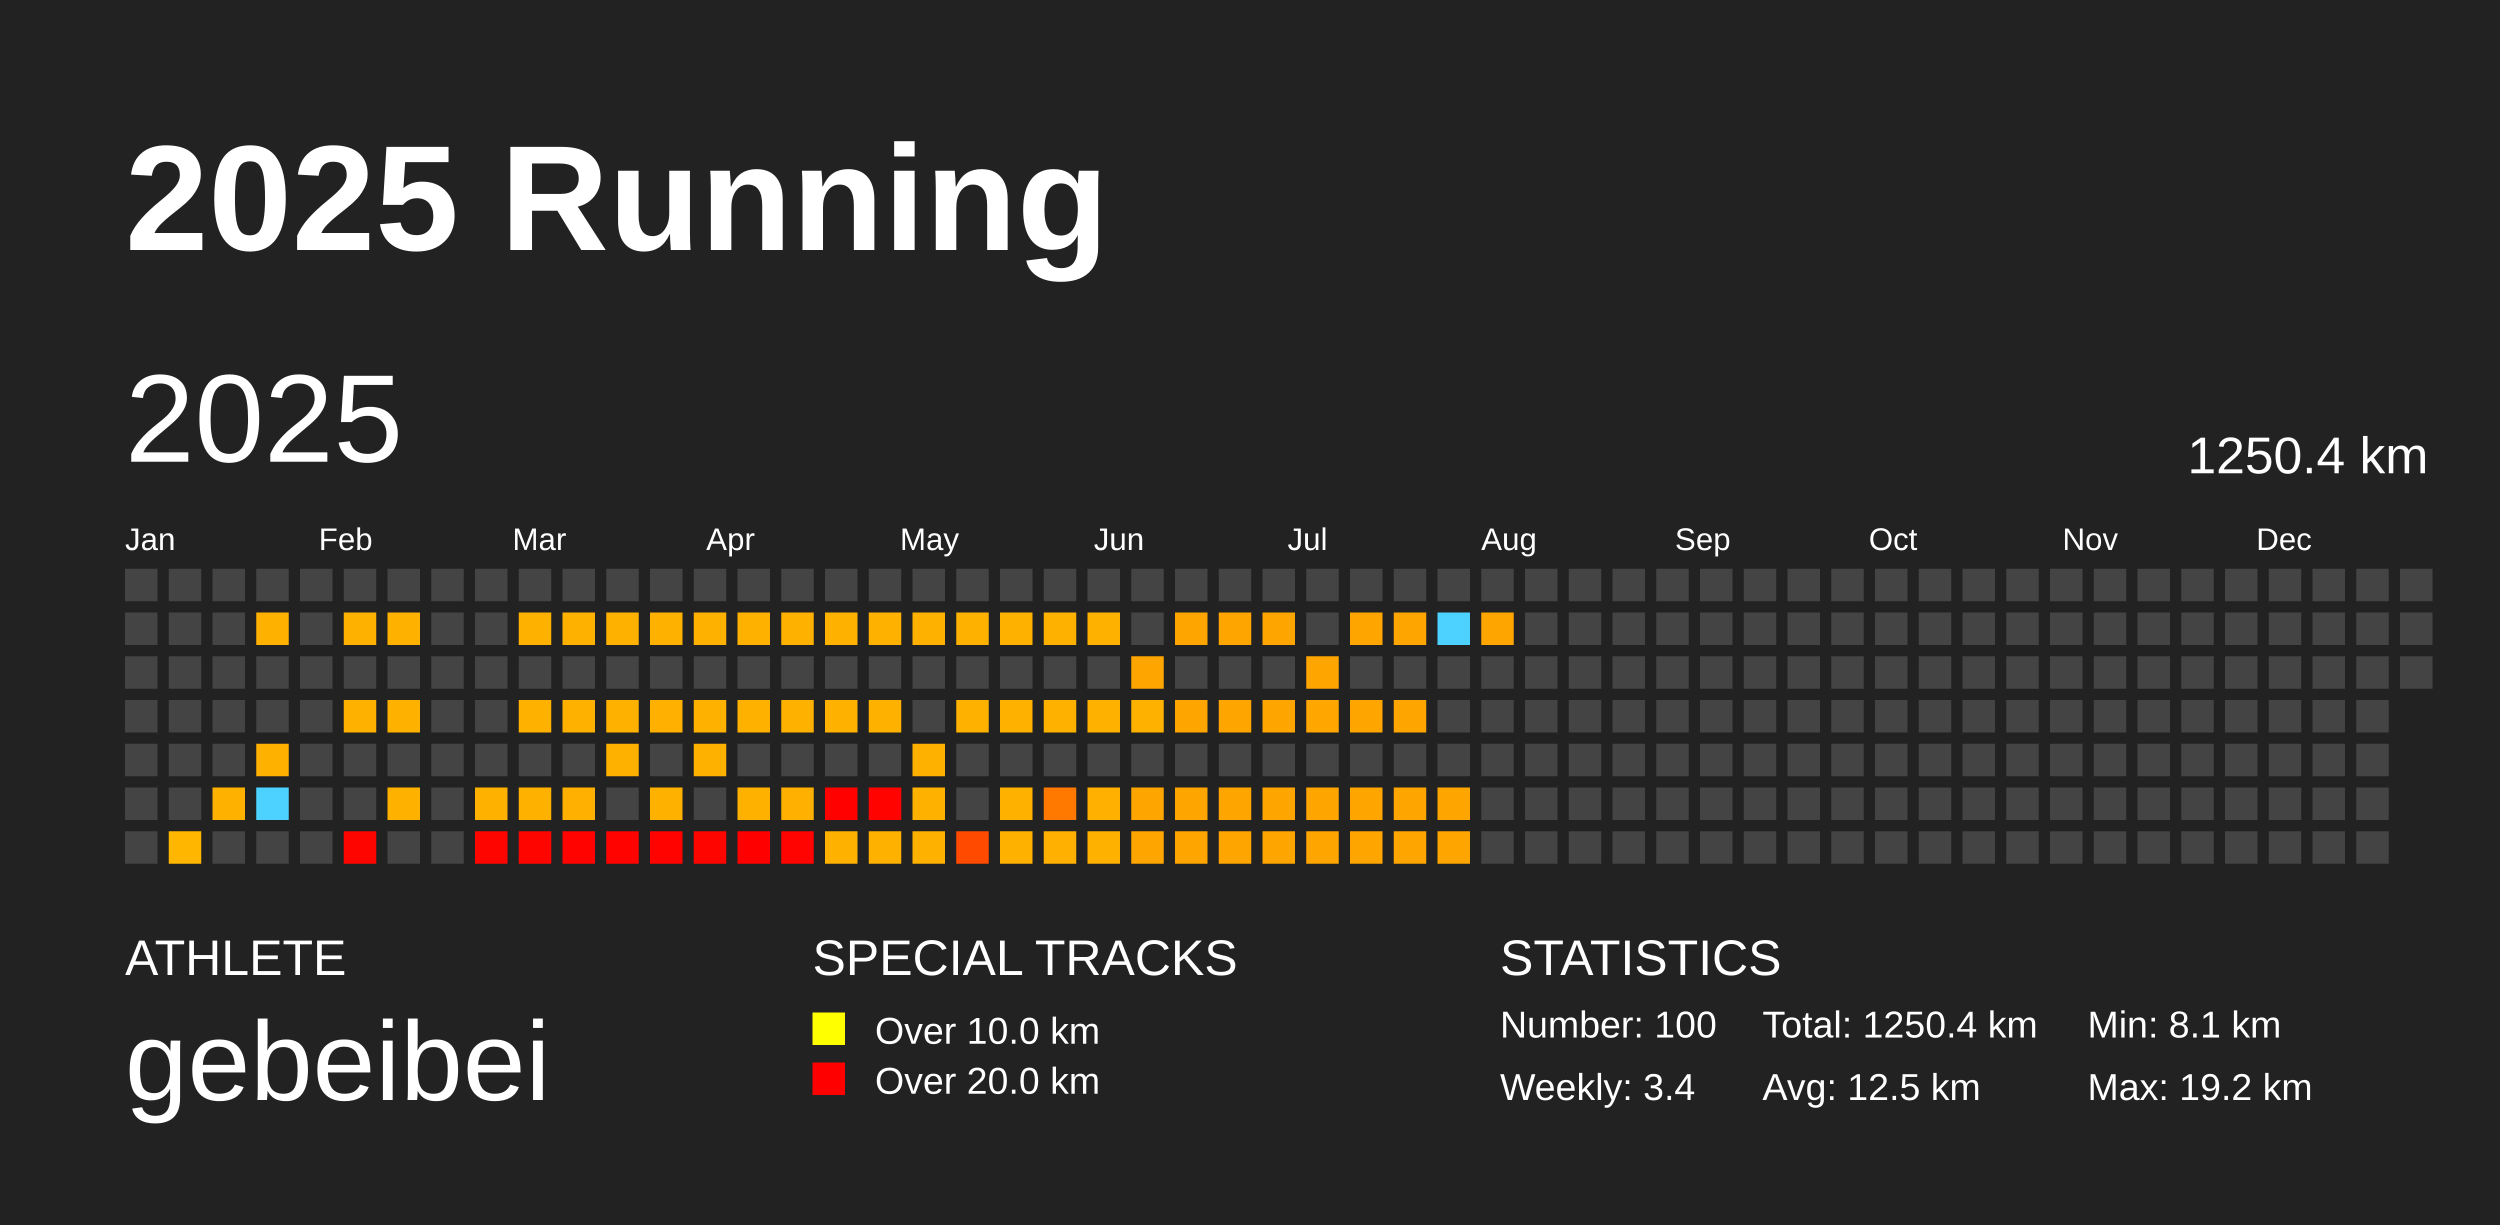
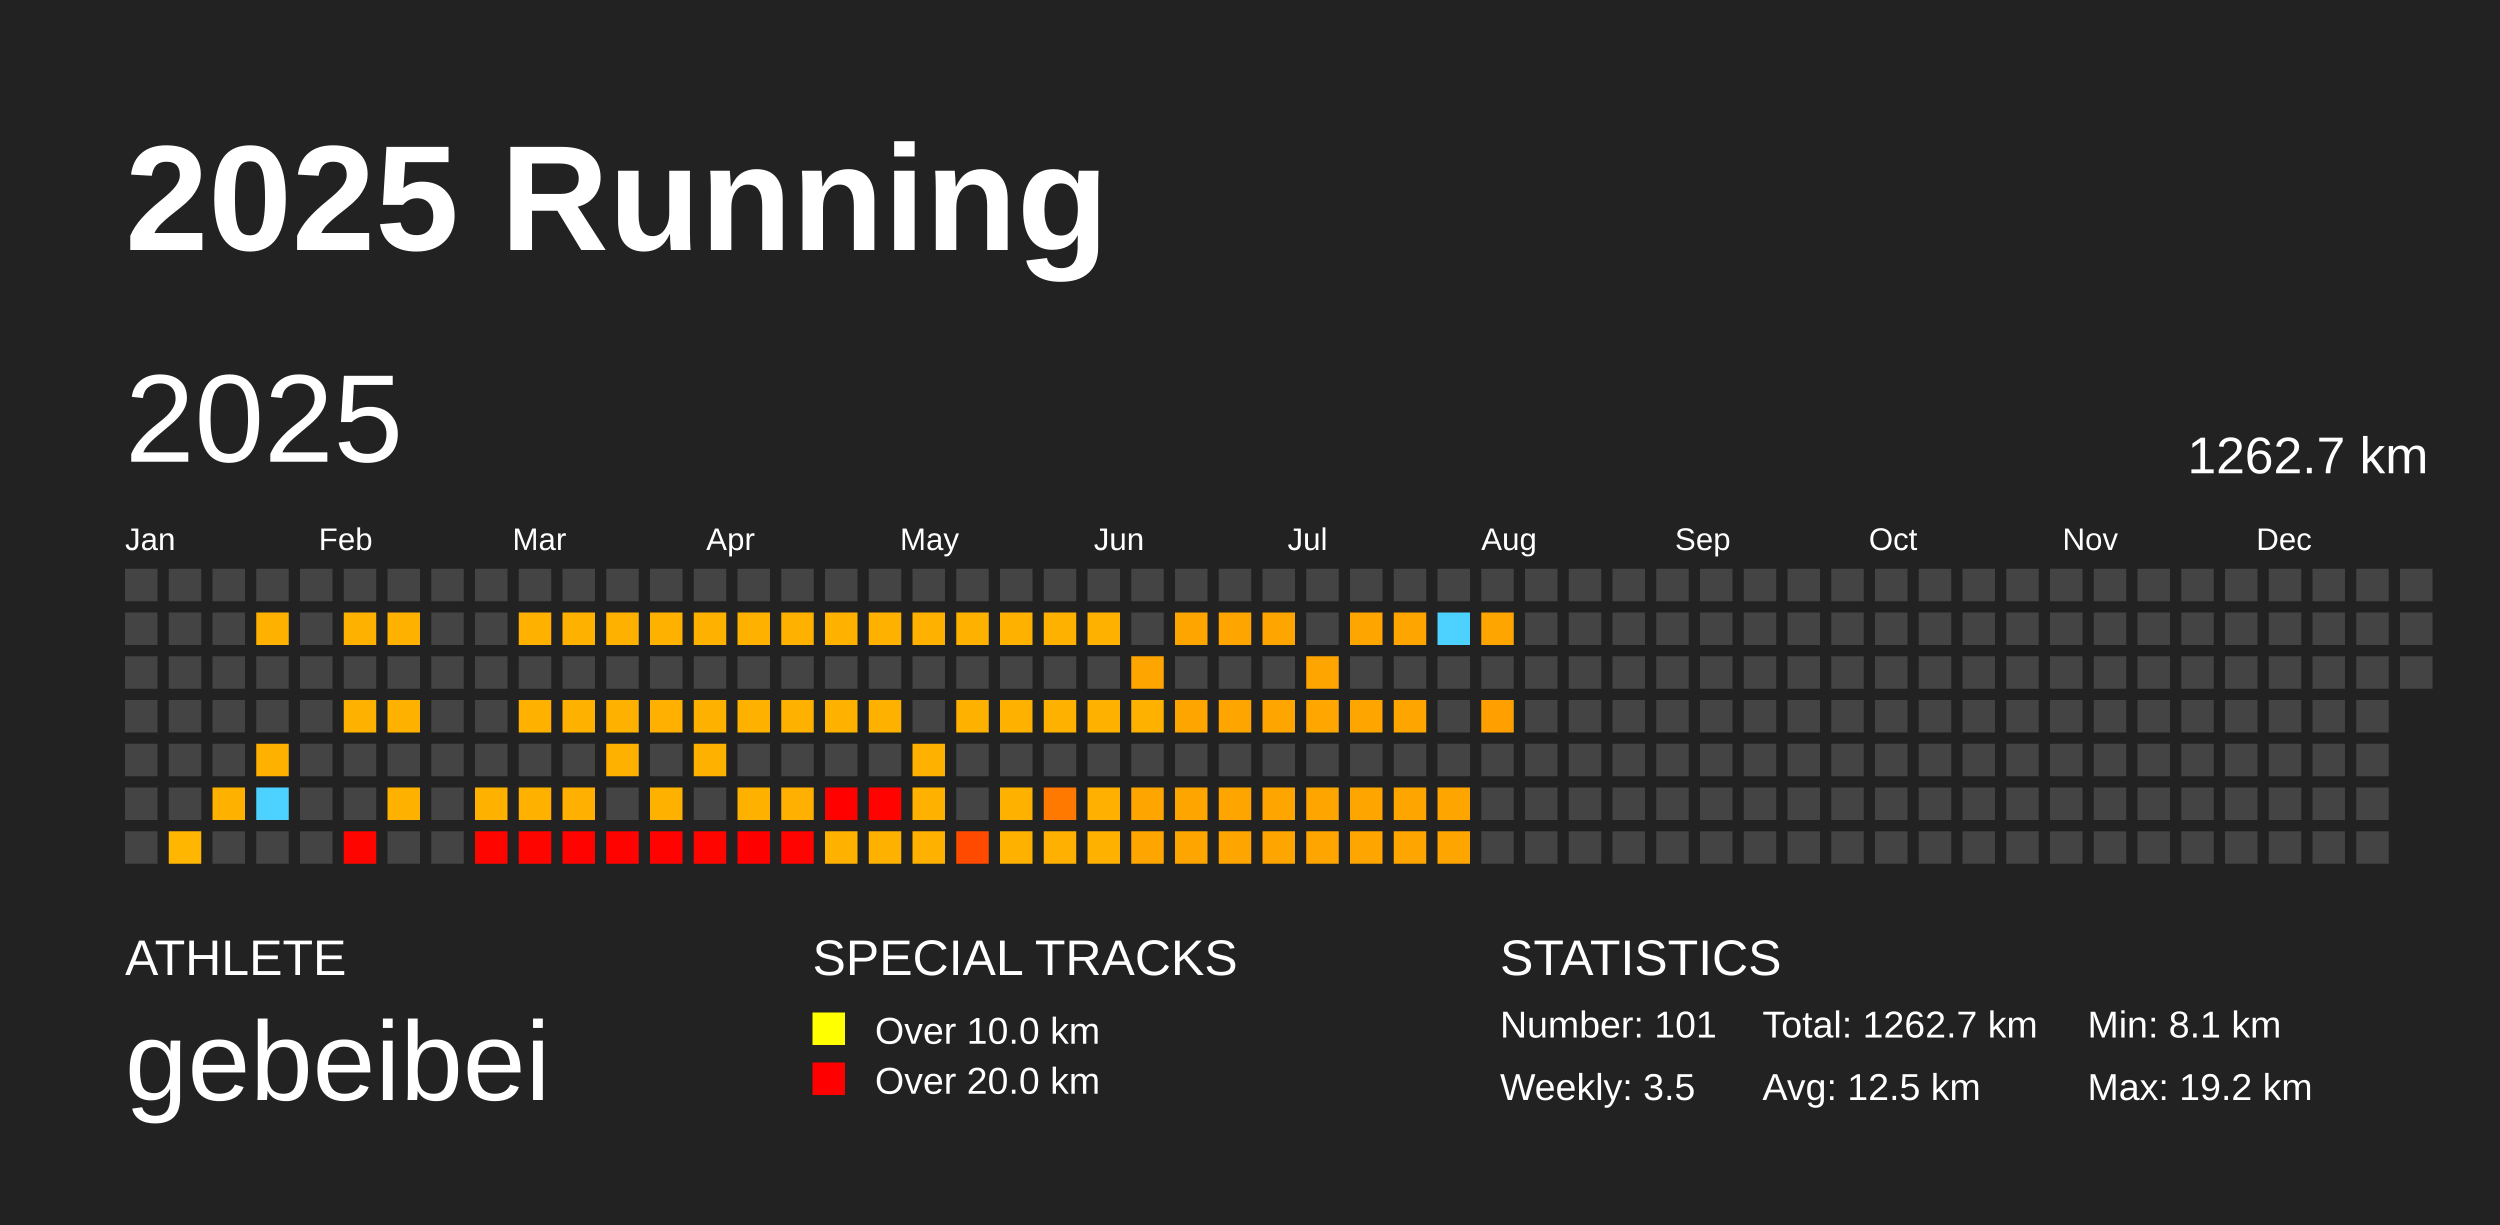
<svg xmlns="http://www.w3.org/2000/svg" baseProfile="full" height="98mm" version="1.1" viewBox="0,0,200,98" width="200mm">
  <defs />
  <rect fill="#222222" height="98" width="200" x="0" y="0" />
  <text fill="#FFFFFF" style="font-size:12px; font-family:Arial; font-weight:bold;" x="10" y="20">2025 Running</text>
  <text fill="#FFFFFF" style="font-size:4px; font-family:Arial" x="10" y="78">ATHLETE</text>
  <text fill="#FFFFFF" style="font-size:9px; font-family:Arial" x="10" y="88">gebeibei</text>
  <text fill="#FFFFFF" style="font-size:4px; font-family:Arial" x="65" y="78">SPECIAL TRACKS</text>
  <rect fill="yellow" height="2.6" width="2.6" x="65" y="81" />
  <text fill="#FFFFFF" style="font-size:3px; font-family:Arial" x="70" y="83.5">Over 10.0 km</text>
  <rect fill="red" height="2.6" width="2.6" x="65" y="85" />
  <text fill="#FFFFFF" style="font-size:3px; font-family:Arial" x="70" y="87.5">Over 20.0 km</text>
  <text fill="#FFFFFF" style="font-size:4px; font-family:Arial" x="120" y="78">STATISTICS</text>
-   <text fill="#FFFFFF" style="font-size:3px; font-family:Arial" x="120" y="83">Number: 100</text>
-   <text fill="#FFFFFF" style="font-size:3px; font-family:Arial" x="120" y="88">Weekly: 3.4</text>
-   <text fill="#FFFFFF" style="font-size:3px; font-family:Arial" x="141" y="83">Total: 1250.4 km</text>
+   <text fill="#FFFFFF" style="font-size:3px; font-family:Arial" x="120" y="83">Number: 101</text>
+   <text fill="#FFFFFF" style="font-size:3px; font-family:Arial" x="120" y="88">Weekly: 3.5</text>
+   <text fill="#FFFFFF" style="font-size:3px; font-family:Arial" x="141" y="83">Total: 1262.7 km</text>
  <text fill="#FFFFFF" style="font-size:3px; font-family:Arial" x="141" y="88">Avg: 12.5 km</text>
  <text fill="#FFFFFF" style="font-size:3px; font-family:Arial" x="167" y="83">Min: 8.1 km</text>
  <text fill="#FFFFFF" style="font-size:3px; font-family:Arial" x="167" y="88">Max: 19.2 km</text>
  <text dominant-baseline="hanging" fill="#FFFFFF" style="font-size:10.0px; font-family:Arial;" x="10" y="30">2025</text>
-   <text dominant-baseline="hanging" fill="#FFFFFF" style="font-size:4.125px; font-family:Arial;" x="175" y="35">1250.4 km</text>
+   <text dominant-baseline="hanging" fill="#FFFFFF" style="font-size:4.125px; font-family:Arial;" x="175" y="35">1262.7 km</text>
  <text fill="#FFFFFF" style="font-size:2.5px; font-family:Arial" x="10.0" y="44">Jan</text>
  <text fill="#FFFFFF" style="font-size:2.5px; font-family:Arial" x="25.5" y="44">Feb</text>
  <text fill="#FFFFFF" style="font-size:2.5px; font-family:Arial" x="41.0" y="44">Mar</text>
  <text fill="#FFFFFF" style="font-size:2.5px; font-family:Arial" x="56.5" y="44">Apr</text>
  <text fill="#FFFFFF" style="font-size:2.5px; font-family:Arial" x="72.0" y="44">May</text>
  <text fill="#FFFFFF" style="font-size:2.5px; font-family:Arial" x="87.5" y="44">Jun</text>
  <text fill="#FFFFFF" style="font-size:2.5px; font-family:Arial" x="103.0" y="44">Jul</text>
  <text fill="#FFFFFF" style="font-size:2.5px; font-family:Arial" x="118.5" y="44">Aug</text>
  <text fill="#FFFFFF" style="font-size:2.5px; font-family:Arial" x="134.0" y="44">Sep</text>
  <text fill="#FFFFFF" style="font-size:2.5px; font-family:Arial" x="149.5" y="44">Oct</text>
  <text fill="#FFFFFF" style="font-size:2.5px; font-family:Arial" x="165.0" y="44">Nov</text>
  <text fill="#FFFFFF" style="font-size:2.5px; font-family:Arial" x="180.5" y="44">Dec</text>
  <rect fill="#444444" height="2.6" width="2.6" x="10.0" y="45.5" />
  <rect fill="#444444" height="2.6" width="2.6" x="10.0" y="49.0" />
  <rect fill="#444444" height="2.6" width="2.6" x="10.0" y="52.5" />
  <rect fill="#444444" height="2.6" width="2.6" x="10.0" y="56.0" />
  <rect fill="#444444" height="2.6" width="2.6" x="10.0" y="59.5" />
  <rect fill="#444444" height="2.6" width="2.6" x="10.0" y="63.0" />
  <rect fill="#444444" height="2.6" width="2.6" x="10.0" y="66.5" />
  <rect fill="#444444" height="2.6" width="2.6" x="13.5" y="45.5" />
  <rect fill="#444444" height="2.6" width="2.6" x="13.5" y="49.0" />
  <rect fill="#444444" height="2.6" width="2.6" x="13.5" y="52.5" />
  <rect fill="#444444" height="2.6" width="2.6" x="13.5" y="56.0" />
  <rect fill="#444444" height="2.6" width="2.6" x="13.5" y="59.5" />
  <rect fill="#444444" height="2.6" width="2.6" x="13.5" y="63.0" />
  <rect fill="#ffb600" height="2.6" width="2.6" x="13.5" y="66.5" />
  <rect fill="#444444" height="2.6" width="2.6" x="17.0" y="45.5" />
  <rect fill="#444444" height="2.6" width="2.6" x="17.0" y="49.0" />
  <rect fill="#444444" height="2.6" width="2.6" x="17.0" y="52.5" />
  <rect fill="#444444" height="2.6" width="2.6" x="17.0" y="56.0" />
  <rect fill="#444444" height="2.6" width="2.6" x="17.0" y="59.5" />
  <rect fill="#ffb100" height="2.6" width="2.6" x="17.0" y="63.0" />
  <rect fill="#444444" height="2.6" width="2.6" x="17.0" y="66.5" />
  <rect fill="#444444" height="2.6" width="2.6" x="20.5" y="45.5" />
  <rect fill="#ffb100" height="2.6" width="2.6" x="20.5" y="49.0" />
  <rect fill="#444444" height="2.6" width="2.6" x="20.5" y="52.5" />
  <rect fill="#444444" height="2.6" width="2.6" x="20.5" y="56.0" />
  <rect fill="#ffb100" height="2.6" width="2.6" x="20.5" y="59.5" />
  <rect fill="#4dd2ff" height="2.6" width="2.6" x="20.5" y="63.0" />
  <rect fill="#444444" height="2.6" width="2.6" x="20.5" y="66.5" />
  <rect fill="#444444" height="2.6" width="2.6" x="24.0" y="45.5" />
  <rect fill="#444444" height="2.6" width="2.6" x="24.0" y="49.0" />
  <rect fill="#444444" height="2.6" width="2.6" x="24.0" y="52.5" />
  <rect fill="#444444" height="2.6" width="2.6" x="24.0" y="56.0" />
  <rect fill="#444444" height="2.6" width="2.6" x="24.0" y="59.5" />
  <rect fill="#444444" height="2.6" width="2.6" x="24.0" y="63.0" />
  <rect fill="#444444" height="2.6" width="2.6" x="24.0" y="66.5" />
  <rect fill="#444444" height="2.6" width="2.6" x="27.5" y="45.5" />
  <rect fill="#ffb100" height="2.6" width="2.6" x="27.5" y="49.0" />
  <rect fill="#444444" height="2.6" width="2.6" x="27.5" y="52.5" />
  <rect fill="#ffb100" height="2.6" width="2.6" x="27.5" y="56.0" />
  <rect fill="#444444" height="2.6" width="2.6" x="27.5" y="59.5" />
  <rect fill="#444444" height="2.6" width="2.6" x="27.5" y="63.0" />
  <rect fill="#ff0500" height="2.6" width="2.6" x="27.5" y="66.5" />
  <rect fill="#444444" height="2.6" width="2.6" x="31.0" y="45.5" />
  <rect fill="#ffb100" height="2.6" width="2.6" x="31.0" y="49.0" />
  <rect fill="#444444" height="2.6" width="2.6" x="31.0" y="52.5" />
  <rect fill="#ffb100" height="2.6" width="2.6" x="31.0" y="56.0" />
  <rect fill="#444444" height="2.6" width="2.6" x="31.0" y="59.5" />
  <rect fill="#ffb100" height="2.6" width="2.6" x="31.0" y="63.0" />
  <rect fill="#444444" height="2.6" width="2.6" x="31.0" y="66.5" />
  <rect fill="#444444" height="2.6" width="2.6" x="34.5" y="45.5" />
  <rect fill="#444444" height="2.6" width="2.6" x="34.5" y="49.0" />
  <rect fill="#444444" height="2.6" width="2.6" x="34.5" y="52.5" />
  <rect fill="#444444" height="2.6" width="2.6" x="34.5" y="56.0" />
  <rect fill="#444444" height="2.6" width="2.6" x="34.5" y="59.5" />
  <rect fill="#444444" height="2.6" width="2.6" x="34.5" y="63.0" />
  <rect fill="#444444" height="2.6" width="2.6" x="34.5" y="66.5" />
  <rect fill="#444444" height="2.6" width="2.6" x="38.0" y="45.5" />
  <rect fill="#444444" height="2.6" width="2.6" x="38.0" y="49.0" />
  <rect fill="#444444" height="2.6" width="2.6" x="38.0" y="52.5" />
  <rect fill="#444444" height="2.6" width="2.6" x="38.0" y="56.0" />
  <rect fill="#444444" height="2.6" width="2.6" x="38.0" y="59.5" />
  <rect fill="#ffb100" height="2.6" width="2.6" x="38.0" y="63.0" />
  <rect fill="#ff0500" height="2.6" width="2.6" x="38.0" y="66.5" />
  <rect fill="#444444" height="2.6" width="2.6" x="41.5" y="45.5" />
  <rect fill="#ffb100" height="2.6" width="2.6" x="41.5" y="49.0" />
  <rect fill="#444444" height="2.6" width="2.6" x="41.5" y="52.5" />
  <rect fill="#ffb100" height="2.6" width="2.6" x="41.5" y="56.0" />
  <rect fill="#444444" height="2.6" width="2.6" x="41.5" y="59.5" />
  <rect fill="#ffb100" height="2.6" width="2.6" x="41.5" y="63.0" />
  <rect fill="#ff0500" height="2.6" width="2.6" x="41.5" y="66.5" />
  <rect fill="#444444" height="2.6" width="2.6" x="45.0" y="45.5" />
  <rect fill="#ffb100" height="2.6" width="2.6" x="45.0" y="49.0" />
  <rect fill="#444444" height="2.6" width="2.6" x="45.0" y="52.5" />
  <rect fill="#ffb100" height="2.6" width="2.6" x="45.0" y="56.0" />
  <rect fill="#444444" height="2.6" width="2.6" x="45.0" y="59.5" />
  <rect fill="#ffb000" height="2.6" width="2.6" x="45.0" y="63.0" />
  <rect fill="#ff0300" height="2.6" width="2.6" x="45.0" y="66.5" />
  <rect fill="#444444" height="2.6" width="2.6" x="48.5" y="45.5" />
  <rect fill="#ffb100" height="2.6" width="2.6" x="48.5" y="49.0" />
  <rect fill="#444444" height="2.6" width="2.6" x="48.5" y="52.5" />
  <rect fill="#ffb100" height="2.6" width="2.6" x="48.5" y="56.0" />
  <rect fill="#ffb100" height="2.6" width="2.6" x="48.5" y="59.5" />
  <rect fill="#444444" height="2.6" width="2.6" x="48.5" y="63.0" />
  <rect fill="#ff0300" height="2.6" width="2.6" x="48.5" y="66.5" />
  <rect fill="#444444" height="2.6" width="2.6" x="52.0" y="45.5" />
  <rect fill="#ffb100" height="2.6" width="2.6" x="52.0" y="49.0" />
  <rect fill="#444444" height="2.6" width="2.6" x="52.0" y="52.5" />
  <rect fill="#ffb000" height="2.6" width="2.6" x="52.0" y="56.0" />
  <rect fill="#444444" height="2.6" width="2.6" x="52.0" y="59.5" />
  <rect fill="#ffb100" height="2.6" width="2.6" x="52.0" y="63.0" />
  <rect fill="#ff0300" height="2.6" width="2.6" x="52.0" y="66.5" />
  <rect fill="#444444" height="2.6" width="2.6" x="55.5" y="45.5" />
  <rect fill="#ffb100" height="2.6" width="2.6" x="55.5" y="49.0" />
  <rect fill="#444444" height="2.6" width="2.6" x="55.5" y="52.5" />
  <rect fill="#ffb100" height="2.6" width="2.6" x="55.5" y="56.0" />
  <rect fill="#ffb100" height="2.6" width="2.6" x="55.5" y="59.5" />
  <rect fill="#444444" height="2.6" width="2.6" x="55.5" y="63.0" />
  <rect fill="#ff0500" height="2.6" width="2.6" x="55.5" y="66.5" />
  <rect fill="#444444" height="2.6" width="2.6" x="59.0" y="45.5" />
  <rect fill="#ffb100" height="2.6" width="2.6" x="59.0" y="49.0" />
  <rect fill="#444444" height="2.6" width="2.6" x="59.0" y="52.5" />
  <rect fill="#ffb100" height="2.6" width="2.6" x="59.0" y="56.0" />
  <rect fill="#444444" height="2.6" width="2.6" x="59.0" y="59.5" />
  <rect fill="#ffb100" height="2.6" width="2.6" x="59.0" y="63.0" />
  <rect fill="#ff0000" height="2.6" width="2.6" x="59.0" y="66.5" />
  <rect fill="#444444" height="2.6" width="2.6" x="62.5" y="45.5" />
  <rect fill="#ffb100" height="2.6" width="2.6" x="62.5" y="49.0" />
  <rect fill="#444444" height="2.6" width="2.6" x="62.5" y="52.5" />
  <rect fill="#ffb100" height="2.6" width="2.6" x="62.5" y="56.0" />
  <rect fill="#444444" height="2.6" width="2.6" x="62.5" y="59.5" />
  <rect fill="#ffb000" height="2.6" width="2.6" x="62.5" y="63.0" />
  <rect fill="#ff0400" height="2.6" width="2.6" x="62.5" y="66.5" />
  <rect fill="#444444" height="2.6" width="2.6" x="66.0" y="45.5" />
  <rect fill="#ffb100" height="2.6" width="2.6" x="66.0" y="49.0" />
  <rect fill="#444444" height="2.6" width="2.6" x="66.0" y="52.5" />
  <rect fill="#ffb100" height="2.6" width="2.6" x="66.0" y="56.0" />
  <rect fill="#444444" height="2.6" width="2.6" x="66.0" y="59.5" />
  <rect fill="#ff0200" height="2.6" width="2.6" x="66.0" y="63.0" />
  <rect fill="#ffb100" height="2.6" width="2.6" x="66.0" y="66.5" />
  <rect fill="#444444" height="2.6" width="2.6" x="69.5" y="45.5" />
  <rect fill="#ffb100" height="2.6" width="2.6" x="69.5" y="49.0" />
  <rect fill="#444444" height="2.6" width="2.6" x="69.5" y="52.5" />
  <rect fill="#ffb100" height="2.6" width="2.6" x="69.5" y="56.0" />
  <rect fill="#444444" height="2.6" width="2.6" x="69.5" y="59.5" />
  <rect fill="#ff0300" height="2.6" width="2.6" x="69.5" y="63.0" />
  <rect fill="#ffb100" height="2.6" width="2.6" x="69.5" y="66.5" />
  <rect fill="#444444" height="2.6" width="2.6" x="73.0" y="45.5" />
  <rect fill="#ffb100" height="2.6" width="2.6" x="73.0" y="49.0" />
  <rect fill="#444444" height="2.6" width="2.6" x="73.0" y="52.5" />
  <rect fill="#444444" height="2.6" width="2.6" x="73.0" y="56.0" />
  <rect fill="#ffb100" height="2.6" width="2.6" x="73.0" y="59.5" />
  <rect fill="#ffb100" height="2.6" width="2.6" x="73.0" y="63.0" />
  <rect fill="#ffb100" height="2.6" width="2.6" x="73.0" y="66.5" />
  <rect fill="#444444" height="2.6" width="2.6" x="76.5" y="45.5" />
  <rect fill="#ffb100" height="2.6" width="2.6" x="76.5" y="49.0" />
  <rect fill="#444444" height="2.6" width="2.6" x="76.5" y="52.5" />
  <rect fill="#ffb100" height="2.6" width="2.6" x="76.5" y="56.0" />
  <rect fill="#444444" height="2.6" width="2.6" x="76.5" y="59.5" />
  <rect fill="#444444" height="2.6" width="2.6" x="76.5" y="63.0" />
  <rect fill="#ff4a00" height="2.6" width="2.6" x="76.5" y="66.5" />
  <rect fill="#444444" height="2.6" width="2.6" x="80.0" y="45.5" />
  <rect fill="#ffb100" height="2.6" width="2.6" x="80.0" y="49.0" />
  <rect fill="#444444" height="2.6" width="2.6" x="80.0" y="52.5" />
  <rect fill="#ffb100" height="2.6" width="2.6" x="80.0" y="56.0" />
  <rect fill="#444444" height="2.6" width="2.6" x="80.0" y="59.5" />
  <rect fill="#ffb100" height="2.6" width="2.6" x="80.0" y="63.0" />
  <rect fill="#ffb100" height="2.6" width="2.6" x="80.0" y="66.5" />
  <rect fill="#444444" height="2.6" width="2.6" x="83.5" y="45.5" />
  <rect fill="#ffb100" height="2.6" width="2.6" x="83.5" y="49.0" />
  <rect fill="#444444" height="2.6" width="2.6" x="83.5" y="52.5" />
  <rect fill="#ffb100" height="2.6" width="2.6" x="83.5" y="56.0" />
  <rect fill="#444444" height="2.6" width="2.6" x="83.5" y="59.5" />
  <rect fill="#ff7800" height="2.6" width="2.6" x="83.5" y="63.0" />
  <rect fill="#ffb000" height="2.6" width="2.6" x="83.5" y="66.5" />
  <rect fill="#444444" height="2.6" width="2.6" x="87.0" y="45.5" />
  <rect fill="#ffb100" height="2.6" width="2.6" x="87.0" y="49.0" />
  <rect fill="#444444" height="2.6" width="2.6" x="87.0" y="52.5" />
  <rect fill="#ffb100" height="2.6" width="2.6" x="87.0" y="56.0" />
  <rect fill="#444444" height="2.6" width="2.6" x="87.0" y="59.5" />
  <rect fill="#ffb000" height="2.6" width="2.6" x="87.0" y="63.0" />
  <rect fill="#ffb100" height="2.6" width="2.6" x="87.0" y="66.5" />
  <rect fill="#444444" height="2.6" width="2.6" x="90.5" y="45.5" />
  <rect fill="#444444" height="2.6" width="2.6" x="90.5" y="49.0" />
  <rect fill="#ffa500" height="2.6" width="2.6" x="90.5" y="52.5" />
  <rect fill="#ffb100" height="2.6" width="2.6" x="90.5" y="56.0" />
  <rect fill="#444444" height="2.6" width="2.6" x="90.5" y="59.5" />
  <rect fill="#ffa500" height="2.6" width="2.6" x="90.5" y="63.0" />
  <rect fill="#ffa500" height="2.6" width="2.6" x="90.5" y="66.5" />
  <rect fill="#444444" height="2.6" width="2.6" x="94.0" y="45.5" />
  <rect fill="#ffa500" height="2.6" width="2.6" x="94.0" y="49.0" />
  <rect fill="#444444" height="2.6" width="2.6" x="94.0" y="52.5" />
  <rect fill="#ffa500" height="2.6" width="2.6" x="94.0" y="56.0" />
  <rect fill="#444444" height="2.6" width="2.6" x="94.0" y="59.5" />
  <rect fill="#ffa500" height="2.6" width="2.6" x="94.0" y="63.0" />
  <rect fill="#ffa500" height="2.6" width="2.6" x="94.0" y="66.5" />
  <rect fill="#444444" height="2.6" width="2.6" x="97.5" y="45.5" />
  <rect fill="#ffa500" height="2.6" width="2.6" x="97.5" y="49.0" />
  <rect fill="#444444" height="2.6" width="2.6" x="97.5" y="52.5" />
  <rect fill="#ffa500" height="2.6" width="2.6" x="97.5" y="56.0" />
  <rect fill="#444444" height="2.6" width="2.6" x="97.5" y="59.5" />
  <rect fill="#ffa500" height="2.6" width="2.6" x="97.5" y="63.0" />
  <rect fill="#ffa500" height="2.6" width="2.6" x="97.5" y="66.5" />
  <rect fill="#444444" height="2.6" width="2.6" x="101.0" y="45.5" />
  <rect fill="#ffa500" height="2.6" width="2.6" x="101.0" y="49.0" />
  <rect fill="#444444" height="2.6" width="2.6" x="101.0" y="52.5" />
  <rect fill="#ffa500" height="2.6" width="2.6" x="101.0" y="56.0" />
  <rect fill="#444444" height="2.6" width="2.6" x="101.0" y="59.5" />
  <rect fill="#ffa500" height="2.6" width="2.6" x="101.0" y="63.0" />
  <rect fill="#ffa500" height="2.6" width="2.6" x="101.0" y="66.5" />
  <rect fill="#444444" height="2.6" width="2.6" x="104.5" y="45.5" />
  <rect fill="#444444" height="2.6" width="2.6" x="104.5" y="49.0" />
  <rect fill="#ffa500" height="2.6" width="2.6" x="104.5" y="52.5" />
  <rect fill="#ffa600" height="2.6" width="2.6" x="104.5" y="56.0" />
  <rect fill="#444444" height="2.6" width="2.6" x="104.5" y="59.5" />
  <rect fill="#ffa500" height="2.6" width="2.6" x="104.5" y="63.0" />
  <rect fill="#ffa500" height="2.6" width="2.6" x="104.5" y="66.5" />
  <rect fill="#444444" height="2.6" width="2.6" x="108.0" y="45.5" />
  <rect fill="#ffa500" height="2.6" width="2.6" x="108.0" y="49.0" />
  <rect fill="#444444" height="2.6" width="2.6" x="108.0" y="52.5" />
  <rect fill="#ffa500" height="2.6" width="2.6" x="108.0" y="56.0" />
  <rect fill="#444444" height="2.6" width="2.6" x="108.0" y="59.5" />
  <rect fill="#ffa500" height="2.6" width="2.6" x="108.0" y="63.0" />
  <rect fill="#ffa500" height="2.6" width="2.6" x="108.0" y="66.5" />
  <rect fill="#444444" height="2.6" width="2.6" x="111.5" y="45.5" />
  <rect fill="#ffa500" height="2.6" width="2.6" x="111.5" y="49.0" />
  <rect fill="#444444" height="2.6" width="2.6" x="111.5" y="52.5" />
  <rect fill="#ffa500" height="2.6" width="2.6" x="111.5" y="56.0" />
  <rect fill="#444444" height="2.6" width="2.6" x="111.5" y="59.5" />
  <rect fill="#ffa500" height="2.6" width="2.6" x="111.5" y="63.0" />
  <rect fill="#ffa500" height="2.6" width="2.6" x="111.5" y="66.5" />
  <rect fill="#444444" height="2.6" width="2.6" x="115.0" y="45.5" />
  <rect fill="#4dd2ff" height="2.6" width="2.6" x="115.0" y="49.0" />
  <rect fill="#444444" height="2.6" width="2.6" x="115.0" y="52.5" />
  <rect fill="#444444" height="2.6" width="2.6" x="115.0" y="56.0" />
  <rect fill="#444444" height="2.6" width="2.6" x="115.0" y="59.5" />
  <rect fill="#ffa500" height="2.6" width="2.6" x="115.0" y="63.0" />
  <rect fill="#ffa500" height="2.6" width="2.6" x="115.0" y="66.5" />
  <rect fill="#444444" height="2.6" width="2.6" x="118.5" y="45.5" />
  <rect fill="#ffa500" height="2.6" width="2.6" x="118.5" y="49.0" />
  <rect fill="#444444" height="2.6" width="2.6" x="118.5" y="52.5" />
-   <rect fill="#444444" height="2.6" width="2.6" x="118.5" y="56.0" />
+   <rect fill="#ffa000" height="2.6" width="2.6" x="118.5" y="56.0" />
  <rect fill="#444444" height="2.6" width="2.6" x="118.5" y="59.5" />
  <rect fill="#444444" height="2.6" width="2.6" x="118.5" y="63.0" />
  <rect fill="#444444" height="2.6" width="2.6" x="118.5" y="66.5" />
  <rect fill="#444444" height="2.6" width="2.6" x="122.0" y="45.5" />
  <rect fill="#444444" height="2.6" width="2.6" x="122.0" y="49.0" />
  <rect fill="#444444" height="2.6" width="2.6" x="122.0" y="52.5" />
  <rect fill="#444444" height="2.6" width="2.6" x="122.0" y="56.0" />
  <rect fill="#444444" height="2.6" width="2.6" x="122.0" y="59.5" />
  <rect fill="#444444" height="2.6" width="2.6" x="122.0" y="63.0" />
  <rect fill="#444444" height="2.6" width="2.6" x="122.0" y="66.5" />
  <rect fill="#444444" height="2.6" width="2.6" x="125.5" y="45.5" />
  <rect fill="#444444" height="2.6" width="2.6" x="125.5" y="49.0" />
  <rect fill="#444444" height="2.6" width="2.6" x="125.5" y="52.5" />
  <rect fill="#444444" height="2.6" width="2.6" x="125.5" y="56.0" />
  <rect fill="#444444" height="2.6" width="2.6" x="125.5" y="59.5" />
  <rect fill="#444444" height="2.6" width="2.6" x="125.5" y="63.0" />
  <rect fill="#444444" height="2.6" width="2.6" x="125.5" y="66.5" />
  <rect fill="#444444" height="2.6" width="2.6" x="129.0" y="45.5" />
  <rect fill="#444444" height="2.6" width="2.6" x="129.0" y="49.0" />
  <rect fill="#444444" height="2.6" width="2.6" x="129.0" y="52.5" />
  <rect fill="#444444" height="2.6" width="2.6" x="129.0" y="56.0" />
  <rect fill="#444444" height="2.6" width="2.6" x="129.0" y="59.5" />
  <rect fill="#444444" height="2.6" width="2.6" x="129.0" y="63.0" />
  <rect fill="#444444" height="2.6" width="2.6" x="129.0" y="66.5" />
  <rect fill="#444444" height="2.6" width="2.6" x="132.5" y="45.5" />
  <rect fill="#444444" height="2.6" width="2.6" x="132.5" y="49.0" />
  <rect fill="#444444" height="2.6" width="2.6" x="132.5" y="52.5" />
  <rect fill="#444444" height="2.6" width="2.6" x="132.5" y="56.0" />
  <rect fill="#444444" height="2.6" width="2.6" x="132.5" y="59.5" />
  <rect fill="#444444" height="2.6" width="2.6" x="132.5" y="63.0" />
  <rect fill="#444444" height="2.6" width="2.6" x="132.5" y="66.5" />
  <rect fill="#444444" height="2.6" width="2.6" x="136.0" y="45.5" />
  <rect fill="#444444" height="2.6" width="2.6" x="136.0" y="49.0" />
  <rect fill="#444444" height="2.6" width="2.6" x="136.0" y="52.5" />
  <rect fill="#444444" height="2.6" width="2.6" x="136.0" y="56.0" />
  <rect fill="#444444" height="2.6" width="2.6" x="136.0" y="59.5" />
  <rect fill="#444444" height="2.6" width="2.6" x="136.0" y="63.0" />
  <rect fill="#444444" height="2.6" width="2.6" x="136.0" y="66.5" />
  <rect fill="#444444" height="2.6" width="2.6" x="139.5" y="45.5" />
  <rect fill="#444444" height="2.6" width="2.6" x="139.5" y="49.0" />
  <rect fill="#444444" height="2.6" width="2.6" x="139.5" y="52.5" />
  <rect fill="#444444" height="2.6" width="2.6" x="139.5" y="56.0" />
  <rect fill="#444444" height="2.6" width="2.6" x="139.5" y="59.5" />
  <rect fill="#444444" height="2.6" width="2.6" x="139.5" y="63.0" />
  <rect fill="#444444" height="2.6" width="2.6" x="139.5" y="66.5" />
  <rect fill="#444444" height="2.6" width="2.6" x="143.0" y="45.5" />
  <rect fill="#444444" height="2.6" width="2.6" x="143.0" y="49.0" />
  <rect fill="#444444" height="2.6" width="2.6" x="143.0" y="52.5" />
  <rect fill="#444444" height="2.6" width="2.6" x="143.0" y="56.0" />
  <rect fill="#444444" height="2.6" width="2.6" x="143.0" y="59.5" />
  <rect fill="#444444" height="2.6" width="2.6" x="143.0" y="63.0" />
  <rect fill="#444444" height="2.6" width="2.6" x="143.0" y="66.5" />
  <rect fill="#444444" height="2.6" width="2.6" x="146.5" y="45.5" />
  <rect fill="#444444" height="2.6" width="2.6" x="146.5" y="49.0" />
  <rect fill="#444444" height="2.6" width="2.6" x="146.5" y="52.5" />
  <rect fill="#444444" height="2.6" width="2.6" x="146.5" y="56.0" />
  <rect fill="#444444" height="2.6" width="2.6" x="146.5" y="59.5" />
  <rect fill="#444444" height="2.6" width="2.6" x="146.5" y="63.0" />
  <rect fill="#444444" height="2.6" width="2.6" x="146.5" y="66.5" />
  <rect fill="#444444" height="2.6" width="2.6" x="150.0" y="45.5" />
  <rect fill="#444444" height="2.6" width="2.6" x="150.0" y="49.0" />
  <rect fill="#444444" height="2.6" width="2.6" x="150.0" y="52.5" />
  <rect fill="#444444" height="2.6" width="2.6" x="150.0" y="56.0" />
  <rect fill="#444444" height="2.6" width="2.6" x="150.0" y="59.5" />
  <rect fill="#444444" height="2.6" width="2.6" x="150.0" y="63.0" />
  <rect fill="#444444" height="2.6" width="2.6" x="150.0" y="66.5" />
  <rect fill="#444444" height="2.6" width="2.6" x="153.5" y="45.5" />
  <rect fill="#444444" height="2.6" width="2.6" x="153.5" y="49.0" />
  <rect fill="#444444" height="2.6" width="2.6" x="153.5" y="52.5" />
  <rect fill="#444444" height="2.6" width="2.6" x="153.5" y="56.0" />
  <rect fill="#444444" height="2.6" width="2.6" x="153.5" y="59.5" />
  <rect fill="#444444" height="2.6" width="2.6" x="153.5" y="63.0" />
  <rect fill="#444444" height="2.6" width="2.6" x="153.5" y="66.5" />
  <rect fill="#444444" height="2.6" width="2.6" x="157.0" y="45.5" />
  <rect fill="#444444" height="2.6" width="2.6" x="157.0" y="49.0" />
  <rect fill="#444444" height="2.6" width="2.6" x="157.0" y="52.5" />
  <rect fill="#444444" height="2.6" width="2.6" x="157.0" y="56.0" />
  <rect fill="#444444" height="2.6" width="2.6" x="157.0" y="59.5" />
  <rect fill="#444444" height="2.6" width="2.6" x="157.0" y="63.0" />
  <rect fill="#444444" height="2.6" width="2.6" x="157.0" y="66.5" />
  <rect fill="#444444" height="2.6" width="2.6" x="160.5" y="45.5" />
  <rect fill="#444444" height="2.6" width="2.6" x="160.5" y="49.0" />
  <rect fill="#444444" height="2.6" width="2.6" x="160.5" y="52.5" />
  <rect fill="#444444" height="2.6" width="2.6" x="160.5" y="56.0" />
  <rect fill="#444444" height="2.6" width="2.6" x="160.5" y="59.5" />
  <rect fill="#444444" height="2.6" width="2.6" x="160.5" y="63.0" />
  <rect fill="#444444" height="2.6" width="2.6" x="160.5" y="66.5" />
  <rect fill="#444444" height="2.6" width="2.6" x="164.0" y="45.5" />
  <rect fill="#444444" height="2.6" width="2.6" x="164.0" y="49.0" />
  <rect fill="#444444" height="2.6" width="2.6" x="164.0" y="52.5" />
  <rect fill="#444444" height="2.6" width="2.6" x="164.0" y="56.0" />
  <rect fill="#444444" height="2.6" width="2.6" x="164.0" y="59.5" />
  <rect fill="#444444" height="2.6" width="2.6" x="164.0" y="63.0" />
  <rect fill="#444444" height="2.6" width="2.6" x="164.0" y="66.5" />
  <rect fill="#444444" height="2.6" width="2.6" x="167.5" y="45.5" />
  <rect fill="#444444" height="2.6" width="2.6" x="167.5" y="49.0" />
  <rect fill="#444444" height="2.6" width="2.6" x="167.5" y="52.5" />
  <rect fill="#444444" height="2.6" width="2.6" x="167.5" y="56.0" />
  <rect fill="#444444" height="2.6" width="2.6" x="167.5" y="59.5" />
  <rect fill="#444444" height="2.6" width="2.6" x="167.5" y="63.0" />
  <rect fill="#444444" height="2.6" width="2.6" x="167.5" y="66.5" />
  <rect fill="#444444" height="2.6" width="2.6" x="171.0" y="45.5" />
  <rect fill="#444444" height="2.6" width="2.6" x="171.0" y="49.0" />
  <rect fill="#444444" height="2.6" width="2.6" x="171.0" y="52.5" />
  <rect fill="#444444" height="2.6" width="2.6" x="171.0" y="56.0" />
  <rect fill="#444444" height="2.6" width="2.6" x="171.0" y="59.5" />
  <rect fill="#444444" height="2.6" width="2.6" x="171.0" y="63.0" />
  <rect fill="#444444" height="2.6" width="2.6" x="171.0" y="66.5" />
  <rect fill="#444444" height="2.6" width="2.6" x="174.5" y="45.5" />
  <rect fill="#444444" height="2.6" width="2.6" x="174.5" y="49.0" />
  <rect fill="#444444" height="2.6" width="2.6" x="174.5" y="52.5" />
  <rect fill="#444444" height="2.6" width="2.6" x="174.5" y="56.0" />
  <rect fill="#444444" height="2.6" width="2.6" x="174.5" y="59.5" />
  <rect fill="#444444" height="2.6" width="2.6" x="174.5" y="63.0" />
  <rect fill="#444444" height="2.6" width="2.6" x="174.5" y="66.5" />
  <rect fill="#444444" height="2.6" width="2.6" x="178.0" y="45.5" />
  <rect fill="#444444" height="2.6" width="2.6" x="178.0" y="49.0" />
  <rect fill="#444444" height="2.6" width="2.6" x="178.0" y="52.5" />
  <rect fill="#444444" height="2.6" width="2.6" x="178.0" y="56.0" />
  <rect fill="#444444" height="2.6" width="2.6" x="178.0" y="59.5" />
  <rect fill="#444444" height="2.6" width="2.6" x="178.0" y="63.0" />
  <rect fill="#444444" height="2.6" width="2.6" x="178.0" y="66.5" />
  <rect fill="#444444" height="2.6" width="2.6" x="181.5" y="45.5" />
  <rect fill="#444444" height="2.6" width="2.6" x="181.5" y="49.0" />
  <rect fill="#444444" height="2.6" width="2.6" x="181.5" y="52.5" />
  <rect fill="#444444" height="2.6" width="2.6" x="181.5" y="56.0" />
  <rect fill="#444444" height="2.6" width="2.6" x="181.5" y="59.5" />
  <rect fill="#444444" height="2.6" width="2.6" x="181.5" y="63.0" />
  <rect fill="#444444" height="2.6" width="2.6" x="181.5" y="66.5" />
  <rect fill="#444444" height="2.6" width="2.6" x="185.0" y="45.5" />
  <rect fill="#444444" height="2.6" width="2.6" x="185.0" y="49.0" />
  <rect fill="#444444" height="2.6" width="2.6" x="185.0" y="52.5" />
  <rect fill="#444444" height="2.6" width="2.6" x="185.0" y="56.0" />
  <rect fill="#444444" height="2.6" width="2.6" x="185.0" y="59.5" />
  <rect fill="#444444" height="2.6" width="2.6" x="185.0" y="63.0" />
  <rect fill="#444444" height="2.6" width="2.6" x="185.0" y="66.5" />
  <rect fill="#444444" height="2.6" width="2.6" x="188.5" y="45.5" />
  <rect fill="#444444" height="2.6" width="2.6" x="188.5" y="49.0" />
  <rect fill="#444444" height="2.6" width="2.6" x="188.5" y="52.5" />
  <rect fill="#444444" height="2.6" width="2.6" x="188.5" y="56.0" />
  <rect fill="#444444" height="2.6" width="2.6" x="188.5" y="59.5" />
  <rect fill="#444444" height="2.6" width="2.6" x="188.5" y="63.0" />
  <rect fill="#444444" height="2.6" width="2.6" x="188.5" y="66.5" />
  <rect fill="#444444" height="2.6" width="2.6" x="192.0" y="45.5" />
  <rect fill="#444444" height="2.6" width="2.6" x="192.0" y="49.0" />
  <rect fill="#444444" height="2.6" width="2.6" x="192.0" y="52.5" />
</svg>
